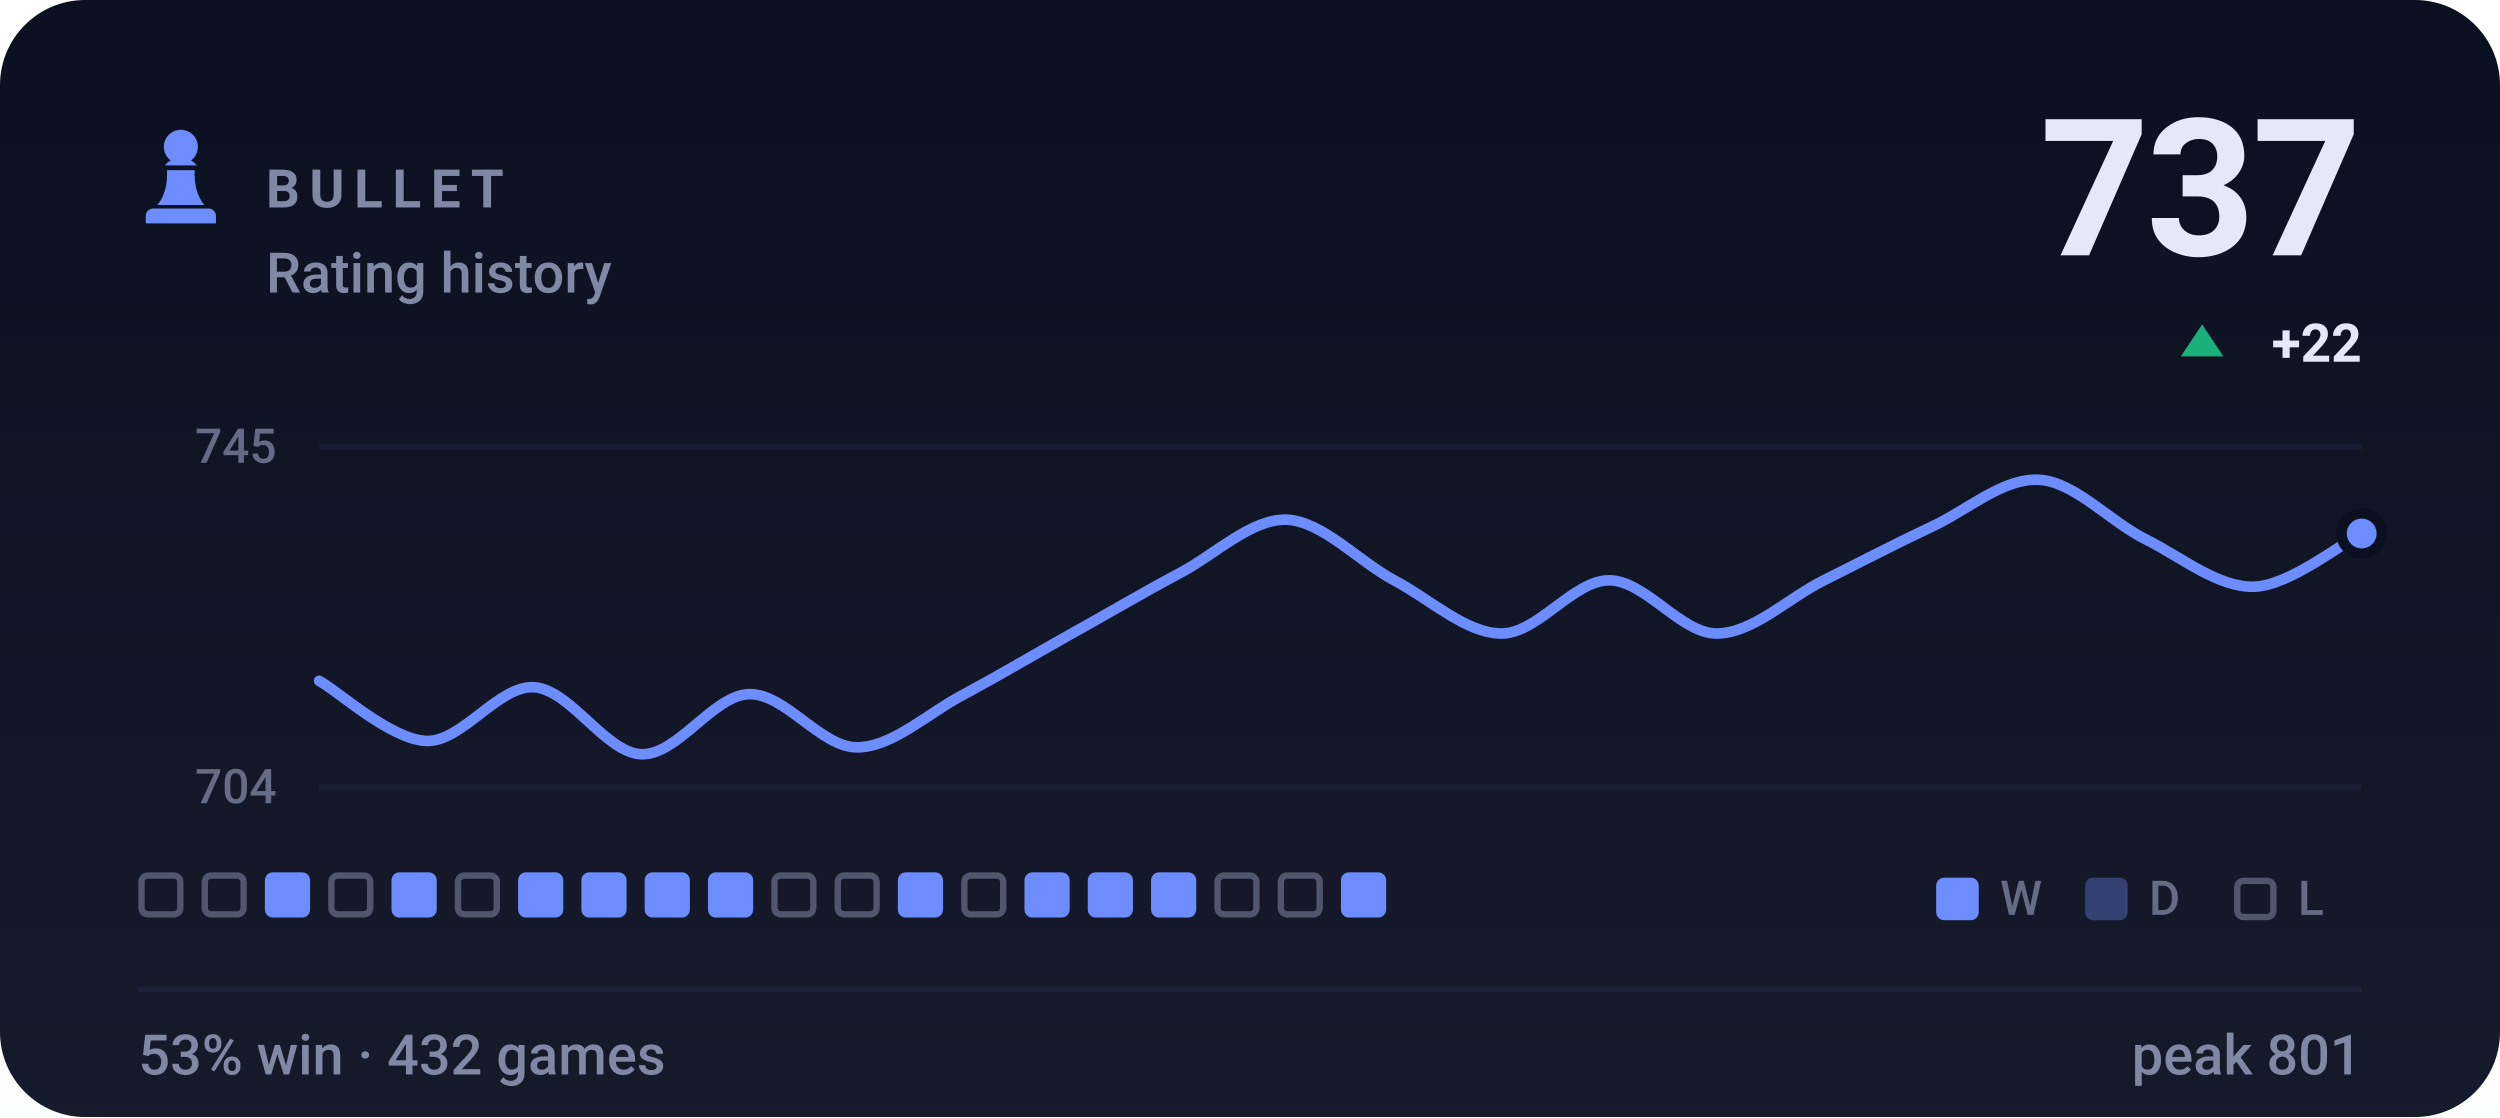
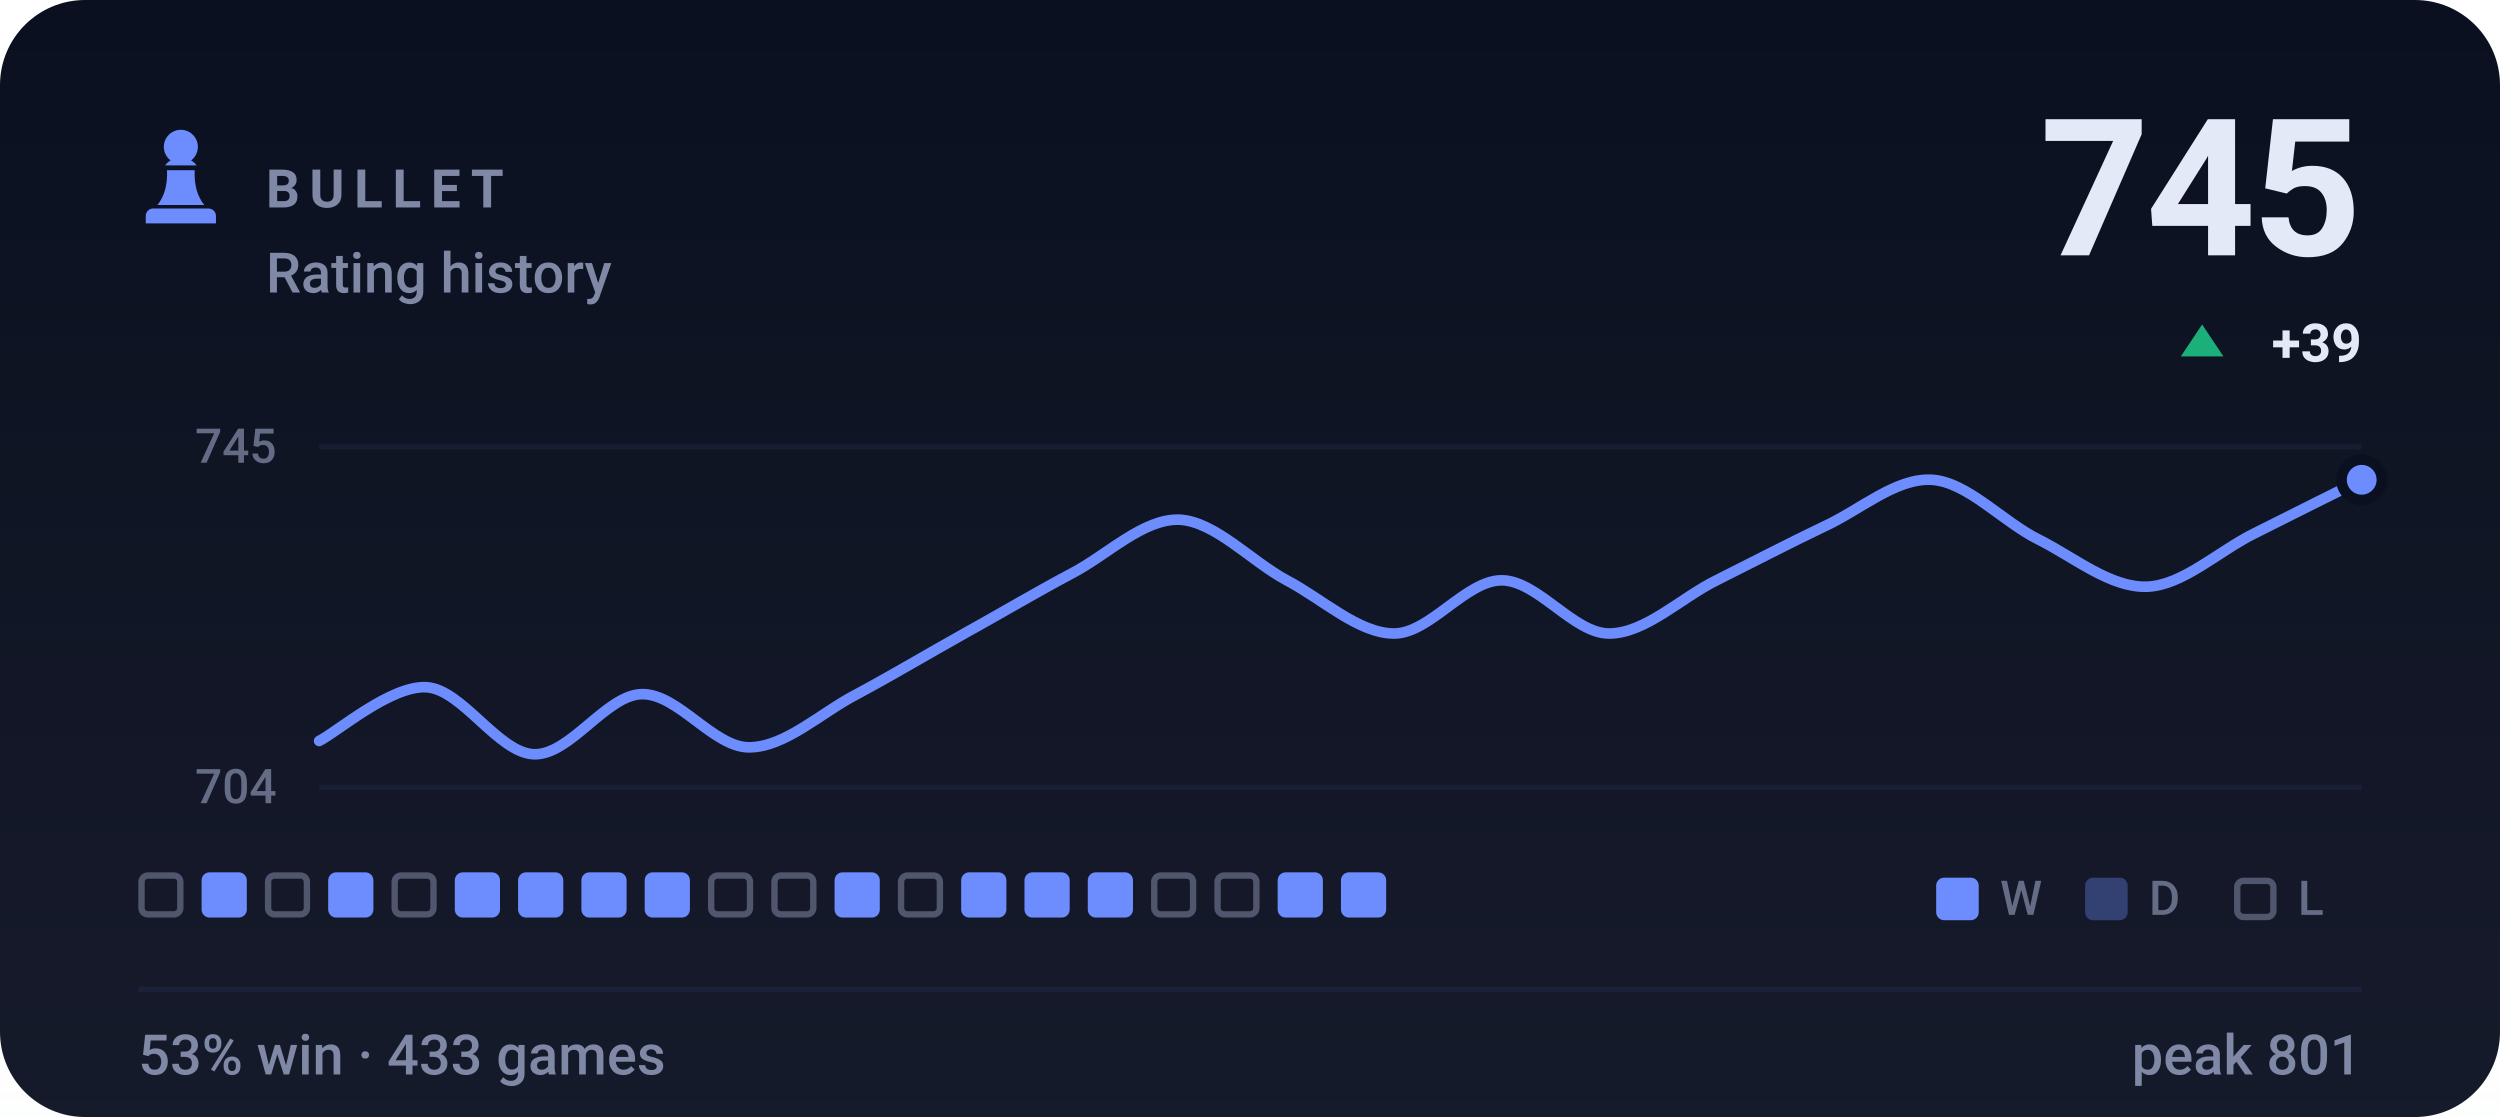
- <svg xmlns="http://www.w3.org/2000/svg" viewBox="0 0 470 210" width="470" height="210" role="img" aria-label="BULLET rating history, currently 737, 53% win rate over 432 games">
+ <svg xmlns="http://www.w3.org/2000/svg" viewBox="0 0 470 210" width="470" height="210" role="img" aria-label="BULLET rating history, currently 745, 53% win rate over 433 games">
  <style>svg{font-family:-apple-system,BlinkMacSystemFont,'Segoe UI',Roboto,'Helvetica Neue',Arial,sans-serif}text{fill:#e4e9f7;white-space:pre}.bg{fill:#0b1020}.acc{fill:#6d8dff}.win{fill:#1baf7a}.draw{fill:#8b8f96}.loss{fill:#d03b3b}.lbl{font-size:10px;font-weight:600;letter-spacing:.18em;fill:#7f88a5}.cap{font-size:10.5px;font-weight:500;fill:#7f88a5}.num{font-family:-apple-system,BlinkMacSystemFont,'Segoe UI',Roboto,'Helvetica Neue',Arial,sans-serif;font-weight:700;letter-spacing:-.02em}.tick{font-size:9px;font-weight:500;fill:#7f88a5;opacity:.75}.dl{font-size:10px;font-weight:600}.rule{stroke:#1a2138;stroke-width:1;fill:none}.grid{stroke:#1a2138;stroke-width:1;fill:none;opacity:.7}.ln{fill:none;stroke:#6d8dff;stroke-width:2;stroke-linecap:round;stroke-linejoin:round}.ring{stroke:#0b1020;stroke-width:2}.hollow{fill:none;stroke-width:1.5}.sq{fill:#e4e9f7;opacity:.035}</style>
  <rect class="bg" width="470" height="210" rx="16" />
  <defs>
    <linearGradient id="gp" x1="0" y1="0" x2="0" y2="1">
      <stop offset="0" stop-color="#e4e9f7" stop-opacity="0" />
      <stop offset="1" stop-color="#e4e9f7" stop-opacity=".05" />
    </linearGradient>
  </defs>
  <rect width="470" height="210" fill="url(#gp)" />
  <g class="acc" transform="translate(24.0,22.8) scale(0.2)">
    <path d="M50 8c-8.8 0-16 7.2-16 16 0 5.2 2.5 9.9 6.4 12.8-2.1 1.2-3.9 2.8-5.3 4.7h29.8c-1.4-1.9-3.2-3.5-5.3-4.7C63.5 33.9 66 29.2 66 24c0-8.8-7.2-16-16-16zM37 46c.6 13.6-2.4 24.5-9 32.7h44c-6.6-8.2-9.6-19.1-9-32.7H37zM24 82h52c3.9 0 7 3.1 7 7v7H17v-7c0-3.9 3.1-7 7-7z" />
  </g>
  <text class="lbl" x="50" y="39">BULLET</text>
  <text class="cap" x="50" y="55">Rating history</text>
-   <text class="num" x="444" y="48" text-anchor="end" style="font-size:36px">737</text>
+   <text class="num" x="444" y="48" text-anchor="end" style="font-size:36px">745</text>
  <path fill="#1baf7a" d="M414 61L418 67H410Z" />
-   <text class="dl" x="444" y="68" text-anchor="end" fill="#1baf7a">+22</text>
+   <text class="dl" x="444" y="68" text-anchor="end" fill="#1baf7a">+39</text>
  <line class="grid" x1="60" y1="84" x2="444" y2="84" />
  <line class="grid" x1="60" y1="148" x2="444" y2="148" />
  <text class="tick" x="52" y="87" text-anchor="end">745</text>
  <text class="tick" x="52" y="151" text-anchor="end">704</text>
-   <path class="ln" d="M60.0 128.0C63.4 129.8 73.5 139.1 80.2 139.3C86.9 139.5 93.7 128.8 100.4 129.2C107.2 129.6 113.9 141.6 120.6 141.8C127.4 142.0 134.1 130.7 140.8 130.5C147.6 130.3 154.3 140.5 161.1 140.5C167.8 140.5 174.5 134.0 181.3 130.5C188.0 126.9 194.7 122.9 201.5 119.1C208.2 115.4 214.9 111.4 221.7 107.8C228.4 104.3 235.2 97.5 241.9 97.7C248.6 98.0 255.4 105.5 262.1 109.1C268.8 112.6 275.6 119.1 282.3 119.1C289.1 119.1 295.8 109.1 302.5 109.1C309.3 109.1 316.0 119.1 322.7 119.1C329.5 119.1 336.2 112.4 342.9 109.1C349.7 105.7 356.4 102.2 363.2 99.0C369.9 95.9 376.6 89.8 383.4 90.2C390.1 90.6 396.8 98.2 403.6 101.5C410.3 104.9 417.1 110.5 423.8 110.3C430.5 110.1 440.6 101.9 444.0 100.3" />
-   <circle class="acc ring" cx="444.0" cy="100.3" r="3.8" />
+   <path class="ln" d="M60.0 139.3C63.4 137.6 73.5 128.8 80.2 129.2C86.9 129.6 93.7 141.6 100.4 141.8C107.2 142.0 113.9 130.7 120.6 130.5C127.4 130.3 134.1 140.5 140.8 140.5C147.6 140.5 154.3 134.0 161.1 130.5C167.8 126.9 174.5 122.9 181.3 119.1C188.0 115.4 194.7 111.4 201.5 107.8C208.2 104.3 214.9 97.5 221.7 97.7C228.4 98.0 235.2 105.5 241.9 109.1C248.6 112.6 255.4 119.1 262.1 119.1C268.8 119.1 275.6 109.1 282.3 109.1C289.1 109.1 295.8 119.1 302.5 119.1C309.3 119.1 316.0 112.4 322.7 109.1C329.5 105.7 336.2 102.2 342.9 99.0C349.7 95.9 356.4 89.8 363.2 90.2C369.9 90.6 376.6 98.2 383.4 101.5C390.1 104.9 396.8 110.5 403.6 110.3C410.3 110.1 417.1 103.6 423.8 100.3C430.5 96.9 440.6 91.9 444.0 90.2" />
+   <circle class="acc ring" cx="444.0" cy="90.2" r="3.8" />
  <rect x="26.6" y="164.6" width="7.3" height="7.3" rx="1.2" fill="none" stroke="#7f88a5" stroke-width="1.2" opacity=".55" />
-   <rect x="38.5" y="164.6" width="7.3" height="7.3" rx="1.2" fill="none" stroke="#7f88a5" stroke-width="1.2" opacity=".55" />
-   <rect x="49.8" y="164" width="8.5" height="8.5" rx="1.5" fill="#6d8dff" />
-   <rect x="62.3" y="164.6" width="7.3" height="7.3" rx="1.2" fill="none" stroke="#7f88a5" stroke-width="1.2" opacity=".55" />
-   <rect x="73.6" y="164" width="8.5" height="8.5" rx="1.5" fill="#6d8dff" />
-   <rect x="86.1" y="164.6" width="7.3" height="7.3" rx="1.2" fill="none" stroke="#7f88a5" stroke-width="1.2" opacity=".55" />
+   <rect x="37.9" y="164" width="8.5" height="8.5" rx="1.5" fill="#6d8dff" />
+   <rect x="50.4" y="164.6" width="7.3" height="7.3" rx="1.2" fill="none" stroke="#7f88a5" stroke-width="1.2" opacity=".55" />
+   <rect x="61.7" y="164" width="8.5" height="8.5" rx="1.5" fill="#6d8dff" />
+   <rect x="74.2" y="164.6" width="7.3" height="7.3" rx="1.2" fill="none" stroke="#7f88a5" stroke-width="1.2" opacity=".55" />
+   <rect x="85.5" y="164" width="8.5" height="8.5" rx="1.5" fill="#6d8dff" />
  <rect x="97.4" y="164" width="8.5" height="8.5" rx="1.5" fill="#6d8dff" />
  <rect x="109.3" y="164" width="8.5" height="8.5" rx="1.5" fill="#6d8dff" />
  <rect x="121.2" y="164" width="8.5" height="8.5" rx="1.5" fill="#6d8dff" />
-   <rect x="133.1" y="164" width="8.5" height="8.5" rx="1.5" fill="#6d8dff" />
+   <rect x="133.7" y="164.6" width="7.3" height="7.3" rx="1.2" fill="none" stroke="#7f88a5" stroke-width="1.2" opacity=".55" />
  <rect x="145.6" y="164.6" width="7.3" height="7.3" rx="1.2" fill="none" stroke="#7f88a5" stroke-width="1.2" opacity=".55" />
-   <rect x="157.5" y="164.6" width="7.3" height="7.3" rx="1.2" fill="none" stroke="#7f88a5" stroke-width="1.2" opacity=".55" />
-   <rect x="168.8" y="164" width="8.5" height="8.5" rx="1.5" fill="#6d8dff" />
-   <rect x="181.3" y="164.6" width="7.3" height="7.3" rx="1.2" fill="none" stroke="#7f88a5" stroke-width="1.2" opacity=".55" />
+   <rect x="156.9" y="164" width="8.5" height="8.5" rx="1.5" fill="#6d8dff" />
+   <rect x="169.4" y="164.6" width="7.3" height="7.3" rx="1.2" fill="none" stroke="#7f88a5" stroke-width="1.2" opacity=".55" />
+   <rect x="180.7" y="164" width="8.5" height="8.5" rx="1.5" fill="#6d8dff" />
  <rect x="192.6" y="164" width="8.5" height="8.5" rx="1.5" fill="#6d8dff" />
  <rect x="204.5" y="164" width="8.5" height="8.5" rx="1.5" fill="#6d8dff" />
-   <rect x="216.4" y="164" width="8.5" height="8.5" rx="1.5" fill="#6d8dff" />
+   <rect x="217.0" y="164.6" width="7.3" height="7.3" rx="1.2" fill="none" stroke="#7f88a5" stroke-width="1.2" opacity=".55" />
  <rect x="228.9" y="164.6" width="7.3" height="7.3" rx="1.2" fill="none" stroke="#7f88a5" stroke-width="1.2" opacity=".55" />
-   <rect x="240.8" y="164.6" width="7.3" height="7.3" rx="1.2" fill="none" stroke="#7f88a5" stroke-width="1.2" opacity=".55" />
+   <rect x="240.2" y="164" width="8.5" height="8.5" rx="1.5" fill="#6d8dff" />
  <rect x="252.1" y="164" width="8.5" height="8.5" rx="1.5" fill="#6d8dff" />
  <rect x="364" y="165" width="8" height="8" rx="1.5" fill="#6d8dff" />
  <text class="tick" x="376" y="172">W</text>
  <rect x="392" y="165" width="8" height="8" rx="1.5" fill="#6d8dff" opacity=".34" />
  <text class="tick" x="404" y="172">D</text>
  <rect x="420.6" y="165.6" width="6.8" height="6.8" rx="1.2" fill="none" stroke="#7f88a5" stroke-width="1.2" opacity=".55" />
  <text class="tick" x="432" y="172">L</text>
  <line class="rule" x1="26" y1="186" x2="444" y2="186" />
-   <text class="cap" x="26" y="202">53% win · 432 games</text>
+   <text class="cap" x="26" y="202">53% win · 433 games</text>
  <text class="cap" x="444" y="202" text-anchor="end">peak 801</text>
</svg>
